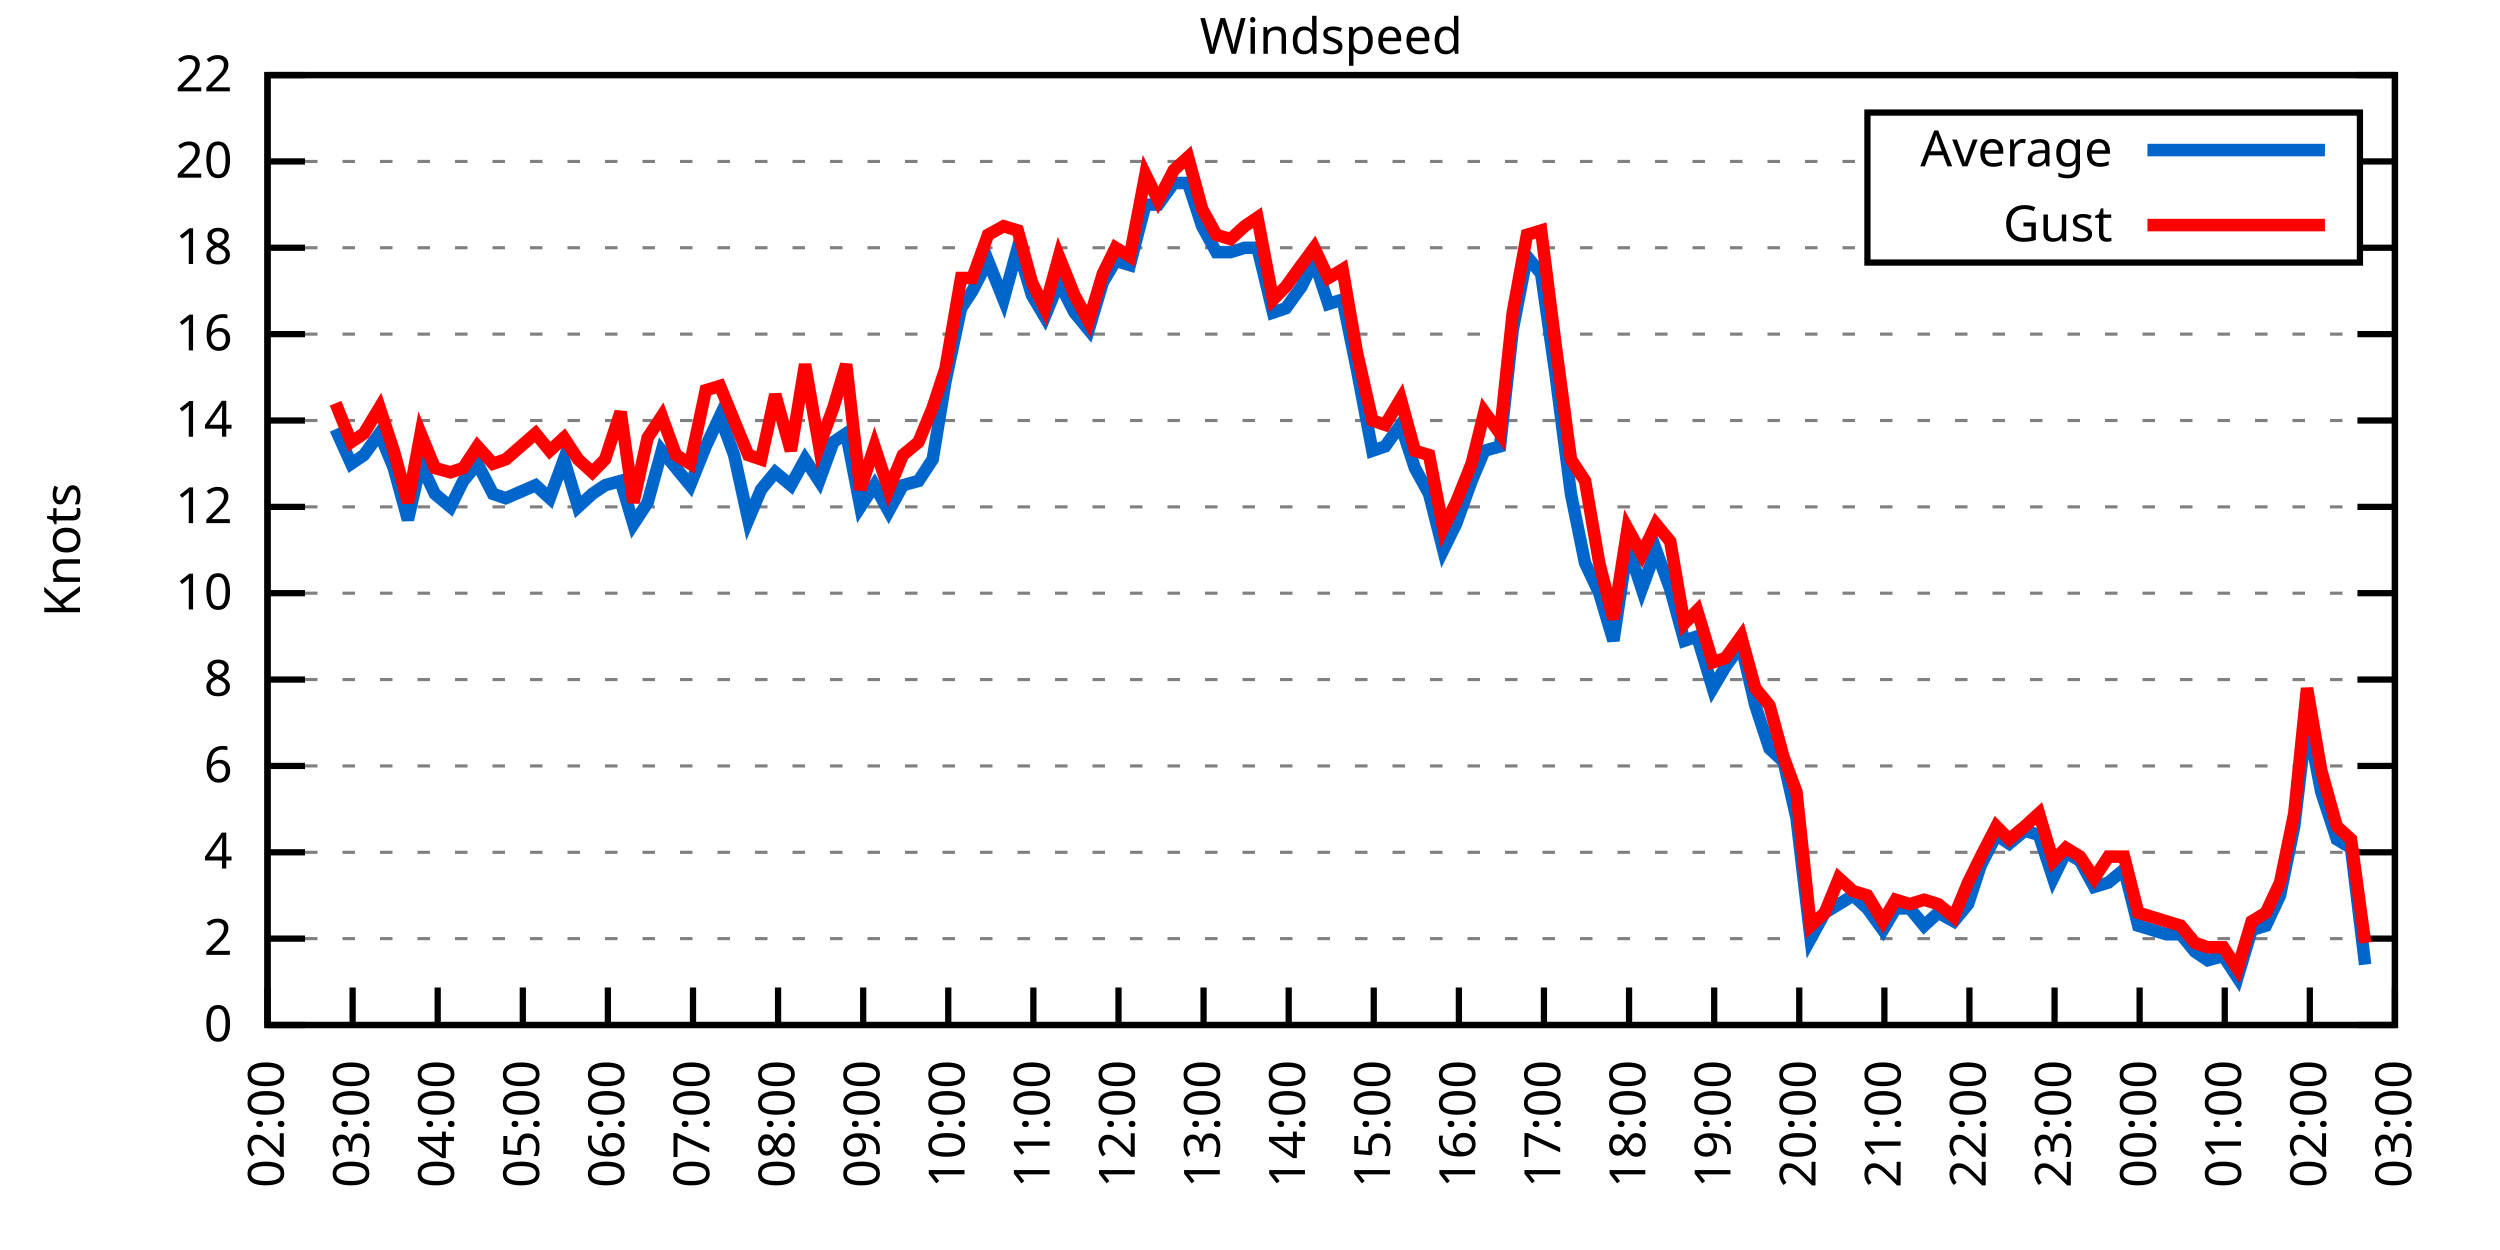
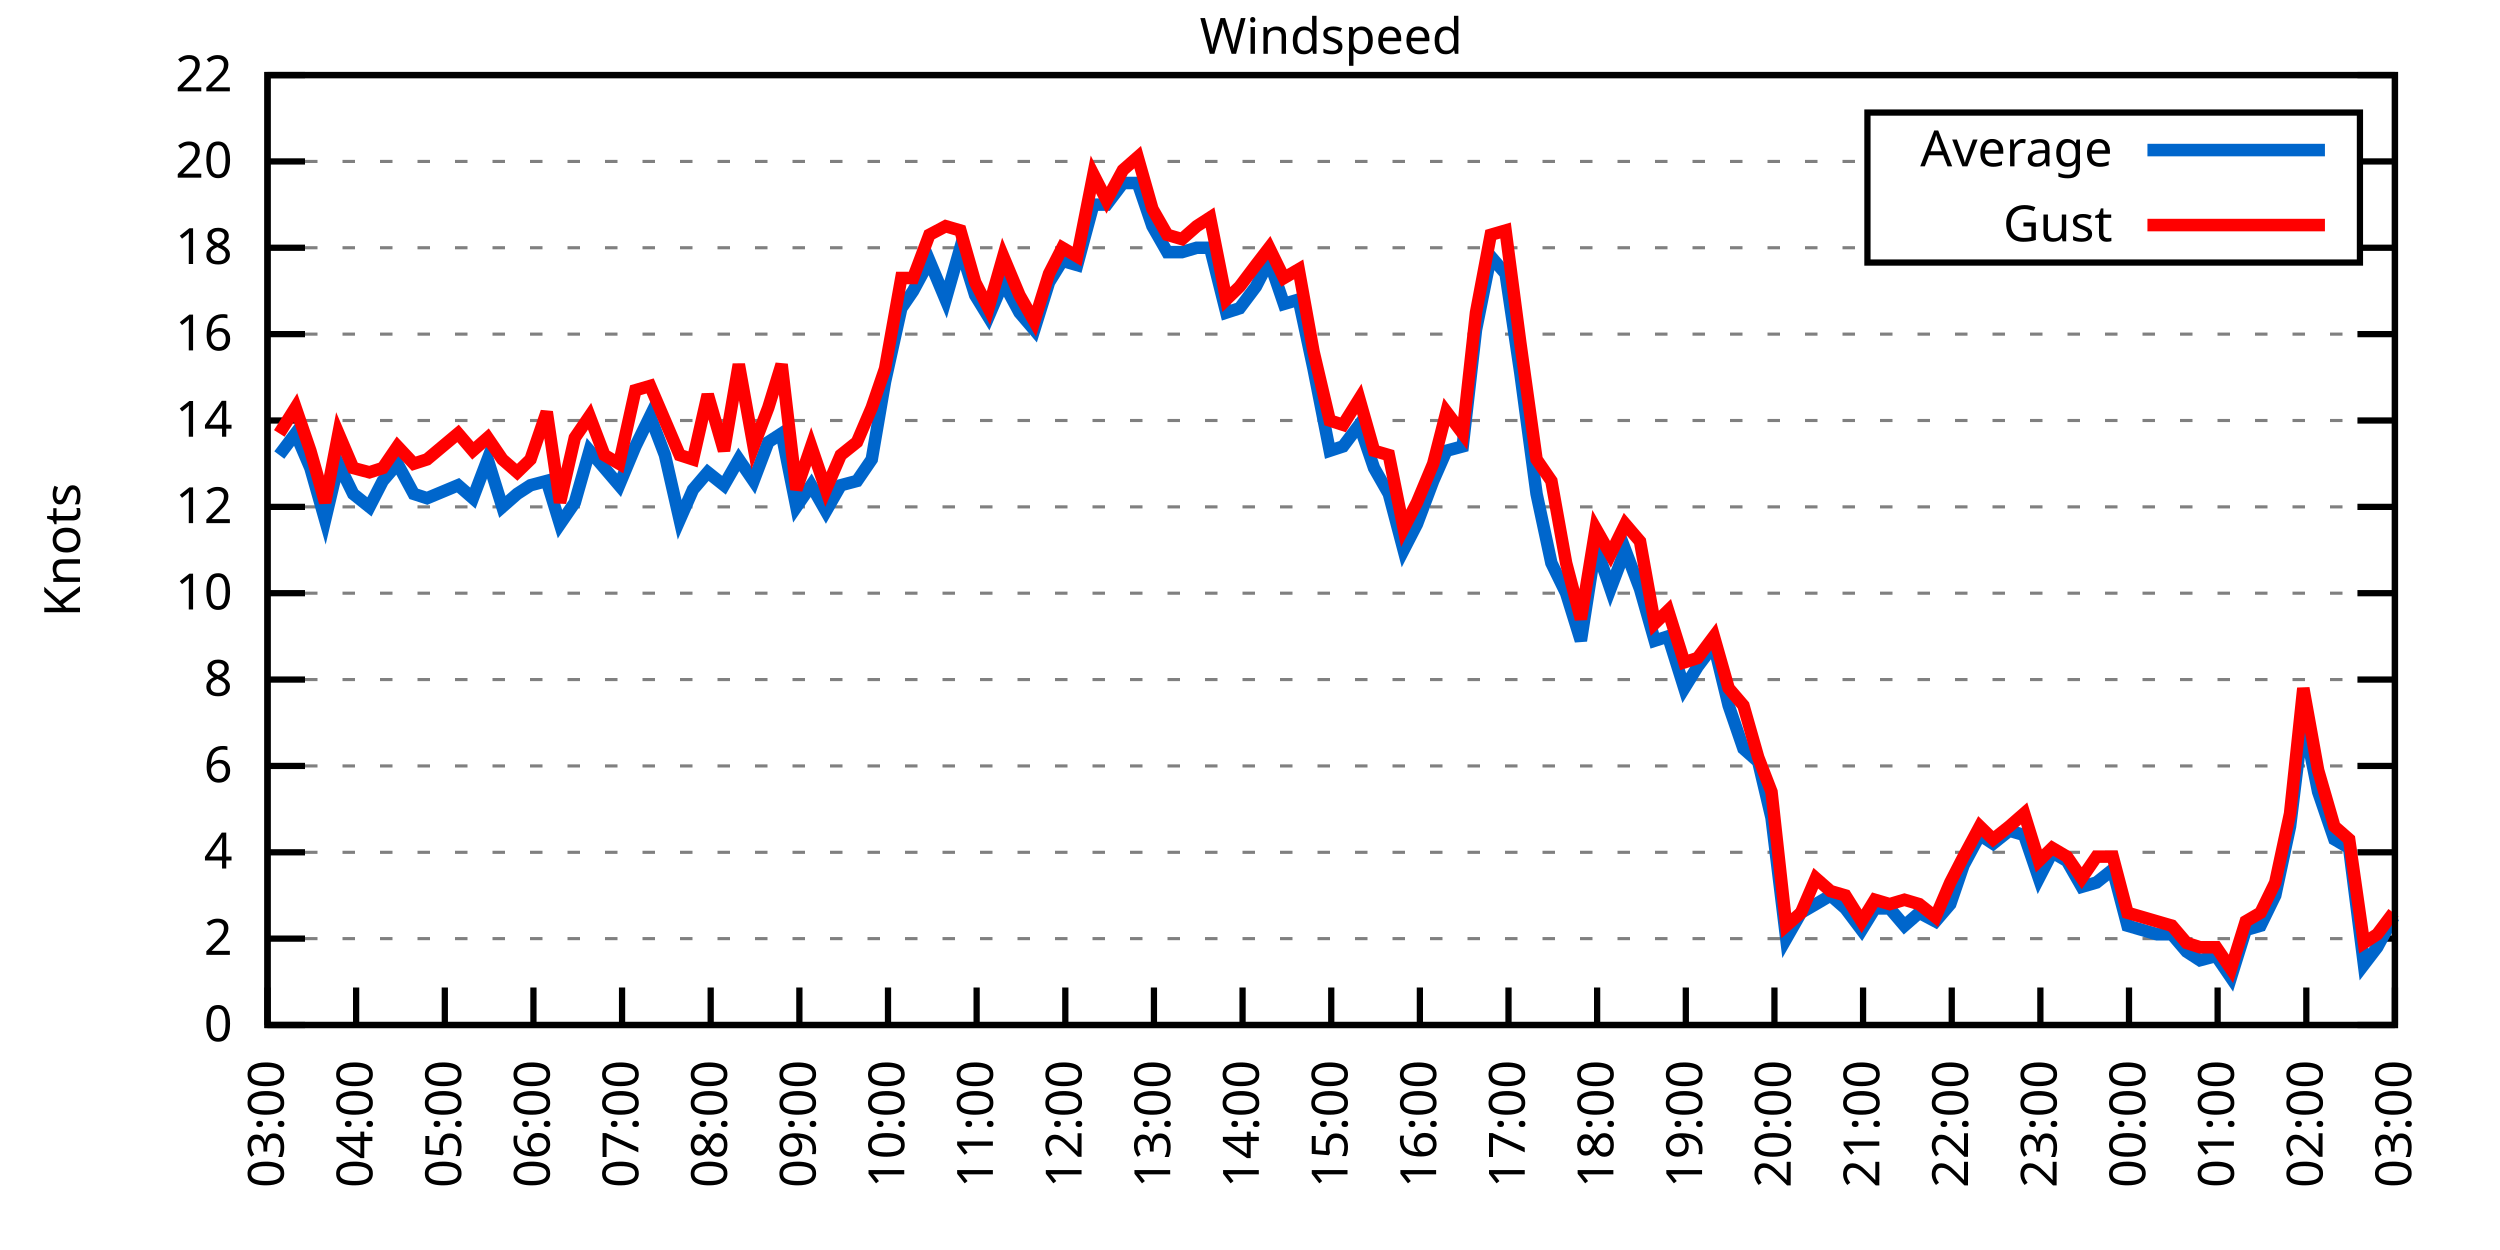
<svg xmlns="http://www.w3.org/2000/svg" xmlns:xlink="http://www.w3.org/1999/xlink" width="400" height="200" viewBox="0 0 400 200">
  <g id="gnuplot_canvas">
    <rect x="0" y="0" width="400" height="200" fill="none" />
    <defs>
      <circle id="gpDot" r="0.5" stroke-width="0.5" stroke="currentColor" />
      <path id="gpPt0" stroke-width="0.333" stroke="currentColor" d="M-1,0 h2 M0,-1 v2" />
      <path id="gpPt1" stroke-width="0.333" stroke="currentColor" d="M-1,-1 L1,1 M1,-1 L-1,1" />
      <path id="gpPt2" stroke-width="0.333" stroke="currentColor" d="M-1,0 L1,0 M0,-1 L0,1 M-1,-1 L1,1 M-1,1 L1,-1" />
      <rect id="gpPt3" stroke-width="0.333" stroke="currentColor" x="-1" y="-1" width="2" height="2" />
      <rect id="gpPt4" stroke-width="0.333" stroke="currentColor" fill="currentColor" x="-1" y="-1" width="2" height="2" />
      <circle id="gpPt5" stroke-width="0.333" stroke="currentColor" cx="0" cy="0" r="1" />
      <use xlink:href="#gpPt5" id="gpPt6" fill="currentColor" stroke="none" />
      <path id="gpPt7" stroke-width="0.333" stroke="currentColor" d="M0,-1.33 L-1.33,0.67 L1.33,0.67 z" />
      <use xlink:href="#gpPt7" id="gpPt8" fill="currentColor" stroke="none" />
      <use xlink:href="#gpPt7" id="gpPt9" stroke="currentColor" transform="rotate(180)" />
      <use xlink:href="#gpPt9" id="gpPt10" fill="currentColor" stroke="none" />
      <use xlink:href="#gpPt3" id="gpPt11" stroke="currentColor" transform="rotate(45)" />
      <use xlink:href="#gpPt11" id="gpPt12" fill="currentColor" stroke="none" />
      <path id="gpPt13" stroke-width="0.333" stroke="currentColor" d="M0,1.330 L1.265,0.411 L0.782,-1.067 L-0.782,-1.076 L-1.265,0.411 z" />
      <use xlink:href="#gpPt13" id="gpPt14" fill="currentColor" stroke="none" />
      <filter id="textbox" filterUnits="objectBoundingBox" x="0" y="0" height="1" width="1">
        <feFlood flood-color="white" flood-opacity="1" result="bgnd" />
        <feComposite in="SourceGraphic" in2="bgnd" operator="atop" />
      </filter>
      <filter id="greybox" filterUnits="objectBoundingBox" x="0" y="0" height="1" width="1">
        <feFlood flood-color="lightgrey" flood-opacity="1" result="grey" />
        <feComposite in="SourceGraphic" in2="grey" operator="atop" />
      </filter>
    </defs>
    <g fill="none" color="white" stroke="currentColor" stroke-width="1.00" stroke-linecap="butt" stroke-linejoin="miter">
</g>
    <g fill="none" color="black" stroke="currentColor" stroke-width="1.00" stroke-linecap="butt" stroke-linejoin="miter">
      <g stroke="none" shape-rendering="crispEdges">
        <polygon fill="rgb(255, 255, 255)" points="42.80,164.00 383.18,164.00 383.18,12.02 42.80,12.02 " />
      </g>
    </g>
    <g fill="none" color="black" stroke="currentColor" stroke-width="1.00" stroke-linecap="butt" stroke-linejoin="miter">
</g>
    <g fill="none" color="black" stroke="black" stroke-width="0.50" stroke-linecap="butt" stroke-linejoin="miter">
</g>
    <g fill="none" color="gray" stroke="currentColor" stroke-width="0.50" stroke-linecap="butt" stroke-linejoin="miter">
      <path stroke="gray" stroke-dasharray="2,4" class="gridline" d="M42.80,164.00 L383.19,164.00  " />
    </g>
    <g fill="none" color="gray" stroke="gray" stroke-width="1.00" stroke-linecap="butt" stroke-linejoin="miter">
</g>
    <g fill="none" color="black" stroke="currentColor" stroke-width="1.00" stroke-linecap="butt" stroke-linejoin="miter">
      <path stroke="black" d="M42.80,164.00 L48.80,164.00 M383.19,164.00 L377.19,164.00  " />
      <g transform="translate(37.20,166.60)" stroke="none" fill="black" font-family="Sans" font-size="8.00" text-anchor="end">
        <text>
          <tspan font-family="Sans"> 0</tspan>
        </text>
      </g>
    </g>
    <g fill="none" color="black" stroke="currentColor" stroke-width="1.00" stroke-linecap="butt" stroke-linejoin="miter">
</g>
    <g fill="none" color="black" stroke="black" stroke-width="0.50" stroke-linecap="butt" stroke-linejoin="miter">
</g>
    <g fill="none" color="gray" stroke="currentColor" stroke-width="0.50" stroke-linecap="butt" stroke-linejoin="miter">
      <path stroke="gray" stroke-dasharray="2,4" class="gridline" d="M42.80,150.18 L383.19,150.18  " />
    </g>
    <g fill="none" color="gray" stroke="gray" stroke-width="1.00" stroke-linecap="butt" stroke-linejoin="miter">
</g>
    <g fill="none" color="black" stroke="currentColor" stroke-width="1.00" stroke-linecap="butt" stroke-linejoin="miter">
      <path stroke="black" d="M42.80,150.18 L48.80,150.18 M383.19,150.18 L377.19,150.18  " />
      <g transform="translate(37.20,152.78)" stroke="none" fill="black" font-family="Sans" font-size="8.00" text-anchor="end">
        <text>
          <tspan font-family="Sans"> 2</tspan>
        </text>
      </g>
    </g>
    <g fill="none" color="black" stroke="currentColor" stroke-width="1.00" stroke-linecap="butt" stroke-linejoin="miter">
</g>
    <g fill="none" color="black" stroke="black" stroke-width="0.50" stroke-linecap="butt" stroke-linejoin="miter">
</g>
    <g fill="none" color="gray" stroke="currentColor" stroke-width="0.50" stroke-linecap="butt" stroke-linejoin="miter">
      <path stroke="gray" stroke-dasharray="2,4" class="gridline" d="M42.80,136.37 L383.19,136.37  " />
    </g>
    <g fill="none" color="gray" stroke="gray" stroke-width="1.00" stroke-linecap="butt" stroke-linejoin="miter">
</g>
    <g fill="none" color="black" stroke="currentColor" stroke-width="1.00" stroke-linecap="butt" stroke-linejoin="miter">
      <path stroke="black" d="M42.80,136.37 L48.80,136.37 M383.19,136.37 L377.19,136.37  " />
      <g transform="translate(37.20,138.97)" stroke="none" fill="black" font-family="Sans" font-size="8.00" text-anchor="end">
        <text>
          <tspan font-family="Sans"> 4</tspan>
        </text>
      </g>
    </g>
    <g fill="none" color="black" stroke="currentColor" stroke-width="1.00" stroke-linecap="butt" stroke-linejoin="miter">
</g>
    <g fill="none" color="black" stroke="black" stroke-width="0.50" stroke-linecap="butt" stroke-linejoin="miter">
</g>
    <g fill="none" color="gray" stroke="currentColor" stroke-width="0.50" stroke-linecap="butt" stroke-linejoin="miter">
      <path stroke="gray" stroke-dasharray="2,4" class="gridline" d="M42.80,122.55 L383.19,122.55  " />
    </g>
    <g fill="none" color="gray" stroke="gray" stroke-width="1.00" stroke-linecap="butt" stroke-linejoin="miter">
</g>
    <g fill="none" color="black" stroke="currentColor" stroke-width="1.00" stroke-linecap="butt" stroke-linejoin="miter">
      <path stroke="black" d="M42.80,122.55 L48.80,122.55 M383.19,122.55 L377.19,122.55  " />
      <g transform="translate(37.20,125.15)" stroke="none" fill="black" font-family="Sans" font-size="8.00" text-anchor="end">
        <text>
          <tspan font-family="Sans"> 6</tspan>
        </text>
      </g>
    </g>
    <g fill="none" color="black" stroke="currentColor" stroke-width="1.00" stroke-linecap="butt" stroke-linejoin="miter">
</g>
    <g fill="none" color="black" stroke="black" stroke-width="0.50" stroke-linecap="butt" stroke-linejoin="miter">
</g>
    <g fill="none" color="gray" stroke="currentColor" stroke-width="0.50" stroke-linecap="butt" stroke-linejoin="miter">
      <path stroke="gray" stroke-dasharray="2,4" class="gridline" d="M42.80,108.73 L383.19,108.73  " />
    </g>
    <g fill="none" color="gray" stroke="gray" stroke-width="1.00" stroke-linecap="butt" stroke-linejoin="miter">
</g>
    <g fill="none" color="black" stroke="currentColor" stroke-width="1.00" stroke-linecap="butt" stroke-linejoin="miter">
      <path stroke="black" d="M42.80,108.73 L48.80,108.73 M383.19,108.73 L377.19,108.73  " />
      <g transform="translate(37.20,111.33)" stroke="none" fill="black" font-family="Sans" font-size="8.00" text-anchor="end">
        <text>
          <tspan font-family="Sans"> 8</tspan>
        </text>
      </g>
    </g>
    <g fill="none" color="black" stroke="currentColor" stroke-width="1.00" stroke-linecap="butt" stroke-linejoin="miter">
</g>
    <g fill="none" color="black" stroke="black" stroke-width="0.50" stroke-linecap="butt" stroke-linejoin="miter">
</g>
    <g fill="none" color="gray" stroke="currentColor" stroke-width="0.50" stroke-linecap="butt" stroke-linejoin="miter">
      <path stroke="gray" stroke-dasharray="2,4" class="gridline" d="M42.80,94.91 L383.19,94.91  " />
    </g>
    <g fill="none" color="gray" stroke="gray" stroke-width="1.00" stroke-linecap="butt" stroke-linejoin="miter">
</g>
    <g fill="none" color="black" stroke="currentColor" stroke-width="1.00" stroke-linecap="butt" stroke-linejoin="miter">
      <path stroke="black" d="M42.80,94.91 L48.80,94.91 M383.19,94.91 L377.19,94.91  " />
      <g transform="translate(37.20,97.51)" stroke="none" fill="black" font-family="Sans" font-size="8.00" text-anchor="end">
        <text>
          <tspan font-family="Sans"> 10</tspan>
        </text>
      </g>
    </g>
    <g fill="none" color="black" stroke="currentColor" stroke-width="1.00" stroke-linecap="butt" stroke-linejoin="miter">
</g>
    <g fill="none" color="black" stroke="black" stroke-width="0.50" stroke-linecap="butt" stroke-linejoin="miter">
</g>
    <g fill="none" color="gray" stroke="currentColor" stroke-width="0.50" stroke-linecap="butt" stroke-linejoin="miter">
      <path stroke="gray" stroke-dasharray="2,4" class="gridline" d="M42.80,81.10 L383.19,81.10  " />
    </g>
    <g fill="none" color="gray" stroke="gray" stroke-width="1.00" stroke-linecap="butt" stroke-linejoin="miter">
</g>
    <g fill="none" color="black" stroke="currentColor" stroke-width="1.00" stroke-linecap="butt" stroke-linejoin="miter">
      <path stroke="black" d="M42.80,81.10 L48.80,81.10 M383.19,81.10 L377.19,81.10  " />
      <g transform="translate(37.20,83.70)" stroke="none" fill="black" font-family="Sans" font-size="8.00" text-anchor="end">
        <text>
          <tspan font-family="Sans"> 12</tspan>
        </text>
      </g>
    </g>
    <g fill="none" color="black" stroke="currentColor" stroke-width="1.00" stroke-linecap="butt" stroke-linejoin="miter">
</g>
    <g fill="none" color="black" stroke="black" stroke-width="0.50" stroke-linecap="butt" stroke-linejoin="miter">
</g>
    <g fill="none" color="gray" stroke="currentColor" stroke-width="0.50" stroke-linecap="butt" stroke-linejoin="miter">
      <path stroke="gray" stroke-dasharray="2,4" class="gridline" d="M42.80,67.28 L383.19,67.28  " />
    </g>
    <g fill="none" color="gray" stroke="gray" stroke-width="1.00" stroke-linecap="butt" stroke-linejoin="miter">
</g>
    <g fill="none" color="black" stroke="currentColor" stroke-width="1.00" stroke-linecap="butt" stroke-linejoin="miter">
      <path stroke="black" d="M42.80,67.28 L48.80,67.28 M383.19,67.28 L377.19,67.28  " />
      <g transform="translate(37.20,69.88)" stroke="none" fill="black" font-family="Sans" font-size="8.00" text-anchor="end">
        <text>
          <tspan font-family="Sans"> 14</tspan>
        </text>
      </g>
    </g>
    <g fill="none" color="black" stroke="currentColor" stroke-width="1.00" stroke-linecap="butt" stroke-linejoin="miter">
</g>
    <g fill="none" color="black" stroke="black" stroke-width="0.50" stroke-linecap="butt" stroke-linejoin="miter">
</g>
    <g fill="none" color="gray" stroke="currentColor" stroke-width="0.50" stroke-linecap="butt" stroke-linejoin="miter">
      <path stroke="gray" stroke-dasharray="2,4" class="gridline" d="M42.80,53.46 L383.19,53.46  " />
    </g>
    <g fill="none" color="gray" stroke="gray" stroke-width="1.00" stroke-linecap="butt" stroke-linejoin="miter">
</g>
    <g fill="none" color="black" stroke="currentColor" stroke-width="1.00" stroke-linecap="butt" stroke-linejoin="miter">
      <path stroke="black" d="M42.80,53.46 L48.80,53.46 M383.19,53.46 L377.19,53.46  " />
      <g transform="translate(37.20,56.06)" stroke="none" fill="black" font-family="Sans" font-size="8.00" text-anchor="end">
        <text>
          <tspan font-family="Sans"> 16</tspan>
        </text>
      </g>
    </g>
    <g fill="none" color="black" stroke="currentColor" stroke-width="1.00" stroke-linecap="butt" stroke-linejoin="miter">
</g>
    <g fill="none" color="black" stroke="black" stroke-width="0.50" stroke-linecap="butt" stroke-linejoin="miter">
</g>
    <g fill="none" color="gray" stroke="currentColor" stroke-width="0.50" stroke-linecap="butt" stroke-linejoin="miter">
      <path stroke="gray" stroke-dasharray="2,4" class="gridline" d="M42.80,39.64 L298.79,39.64 M377.59,39.64 L383.19,39.64  " />
    </g>
    <g fill="none" color="gray" stroke="gray" stroke-width="1.00" stroke-linecap="butt" stroke-linejoin="miter">
</g>
    <g fill="none" color="black" stroke="currentColor" stroke-width="1.00" stroke-linecap="butt" stroke-linejoin="miter">
      <path stroke="black" d="M42.80,39.64 L48.80,39.64 M383.19,39.64 L377.19,39.64  " />
      <g transform="translate(37.20,42.24)" stroke="none" fill="black" font-family="Sans" font-size="8.00" text-anchor="end">
        <text>
          <tspan font-family="Sans"> 18</tspan>
        </text>
      </g>
    </g>
    <g fill="none" color="black" stroke="currentColor" stroke-width="1.00" stroke-linecap="butt" stroke-linejoin="miter">
</g>
    <g fill="none" color="black" stroke="black" stroke-width="0.50" stroke-linecap="butt" stroke-linejoin="miter">
</g>
    <g fill="none" color="gray" stroke="currentColor" stroke-width="0.50" stroke-linecap="butt" stroke-linejoin="miter">
      <path stroke="gray" stroke-dasharray="2,4" class="gridline" d="M42.80,25.83 L298.79,25.83 M377.59,25.83 L383.19,25.83  " />
    </g>
    <g fill="none" color="gray" stroke="gray" stroke-width="1.00" stroke-linecap="butt" stroke-linejoin="miter">
</g>
    <g fill="none" color="black" stroke="currentColor" stroke-width="1.00" stroke-linecap="butt" stroke-linejoin="miter">
      <path stroke="black" d="M42.80,25.83 L48.80,25.83 M383.19,25.83 L377.19,25.83  " />
      <g transform="translate(37.20,28.43)" stroke="none" fill="black" font-family="Sans" font-size="8.00" text-anchor="end">
        <text>
          <tspan font-family="Sans"> 20</tspan>
        </text>
      </g>
    </g>
    <g fill="none" color="black" stroke="currentColor" stroke-width="1.00" stroke-linecap="butt" stroke-linejoin="miter">
</g>
    <g fill="none" color="black" stroke="black" stroke-width="0.50" stroke-linecap="butt" stroke-linejoin="miter">
</g>
    <g fill="none" color="gray" stroke="currentColor" stroke-width="0.50" stroke-linecap="butt" stroke-linejoin="miter">
      <path stroke="gray" stroke-dasharray="2,4" class="gridline" d="M42.80,12.01 L383.19,12.01  " />
    </g>
    <g fill="none" color="gray" stroke="gray" stroke-width="1.00" stroke-linecap="butt" stroke-linejoin="miter">
</g>
    <g fill="none" color="black" stroke="currentColor" stroke-width="1.00" stroke-linecap="butt" stroke-linejoin="miter">
      <path stroke="black" d="M42.80,12.01 L48.80,12.01 M383.19,12.01 L377.19,12.01  " />
      <g transform="translate(37.20,14.61)" stroke="none" fill="black" font-family="Sans" font-size="8.00" text-anchor="end">
        <text>
          <tspan font-family="Sans"> 22</tspan>
        </text>
      </g>
    </g>
    <g fill="none" color="black" stroke="currentColor" stroke-width="1.00" stroke-linecap="butt" stroke-linejoin="miter">
      <path stroke="black" d="M42.80,164.00 L42.80,158.00  " />
      <g transform="translate(45.40,169.60) rotate(270.00)" stroke="none" fill="black" font-family="Sans" font-size="8.00" text-anchor="end">
        <text>
-           <tspan font-family="Sans">02:00</tspan>
-         </text>
-       </g>
-     </g>
-     <g fill="none" color="black" stroke="currentColor" stroke-width="1.00" stroke-linecap="butt" stroke-linejoin="miter">
-       <path stroke="black" d="M56.42,164.00 L56.42,158.00  " />
-       <g transform="translate(59.02,169.60) rotate(270.00)" stroke="none" fill="black" font-family="Sans" font-size="8.00" text-anchor="end">
-         <text>
          <tspan font-family="Sans">03:00</tspan>
        </text>
      </g>
    </g>
    <g fill="none" color="black" stroke="currentColor" stroke-width="1.00" stroke-linecap="butt" stroke-linejoin="miter">
-       <path stroke="black" d="M70.03,164.00 L70.03,158.00  " />
-       <g transform="translate(72.63,169.60) rotate(270.00)" stroke="none" fill="black" font-family="Sans" font-size="8.00" text-anchor="end">
+       <path stroke="black" d="M56.98,164.00 L56.98,158.00  " />
+       <g transform="translate(59.58,169.60) rotate(270.00)" stroke="none" fill="black" font-family="Sans" font-size="8.00" text-anchor="end">
        <text>
          <tspan font-family="Sans">04:00</tspan>
        </text>
      </g>
    </g>
    <g fill="none" color="black" stroke="currentColor" stroke-width="1.00" stroke-linecap="butt" stroke-linejoin="miter">
-       <path stroke="black" d="M83.65,164.00 L83.65,158.00  " />
-       <g transform="translate(86.25,169.60) rotate(270.00)" stroke="none" fill="black" font-family="Sans" font-size="8.00" text-anchor="end">
+       <path stroke="black" d="M71.17,164.00 L71.17,158.00  " />
+       <g transform="translate(73.77,169.60) rotate(270.00)" stroke="none" fill="black" font-family="Sans" font-size="8.00" text-anchor="end">
        <text>
          <tspan font-family="Sans">05:00</tspan>
        </text>
      </g>
    </g>
    <g fill="none" color="black" stroke="currentColor" stroke-width="1.00" stroke-linecap="butt" stroke-linejoin="miter">
-       <path stroke="black" d="M97.26,164.00 L97.26,158.00  " />
-       <g transform="translate(99.86,169.60) rotate(270.00)" stroke="none" fill="black" font-family="Sans" font-size="8.00" text-anchor="end">
+       <path stroke="black" d="M85.35,164.00 L85.35,158.00  " />
+       <g transform="translate(87.95,169.60) rotate(270.00)" stroke="none" fill="black" font-family="Sans" font-size="8.00" text-anchor="end">
        <text>
          <tspan font-family="Sans">06:00</tspan>
        </text>
      </g>
    </g>
    <g fill="none" color="black" stroke="currentColor" stroke-width="1.00" stroke-linecap="butt" stroke-linejoin="miter">
-       <path stroke="black" d="M110.88,164.00 L110.88,158.00  " />
-       <g transform="translate(113.48,169.60) rotate(270.00)" stroke="none" fill="black" font-family="Sans" font-size="8.00" text-anchor="end">
+       <path stroke="black" d="M99.53,164.00 L99.53,158.00  " />
+       <g transform="translate(102.13,169.60) rotate(270.00)" stroke="none" fill="black" font-family="Sans" font-size="8.00" text-anchor="end">
        <text>
          <tspan font-family="Sans">07:00</tspan>
        </text>
      </g>
    </g>
    <g fill="none" color="black" stroke="currentColor" stroke-width="1.00" stroke-linecap="butt" stroke-linejoin="miter">
-       <path stroke="black" d="M124.49,164.00 L124.49,158.00  " />
-       <g transform="translate(127.09,169.60) rotate(270.00)" stroke="none" fill="black" font-family="Sans" font-size="8.00" text-anchor="end">
+       <path stroke="black" d="M113.71,164.00 L113.71,158.00  " />
+       <g transform="translate(116.31,169.60) rotate(270.00)" stroke="none" fill="black" font-family="Sans" font-size="8.00" text-anchor="end">
        <text>
          <tspan font-family="Sans">08:00</tspan>
        </text>
      </g>
    </g>
    <g fill="none" color="black" stroke="currentColor" stroke-width="1.00" stroke-linecap="butt" stroke-linejoin="miter">
-       <path stroke="black" d="M138.11,164.00 L138.11,158.00  " />
-       <g transform="translate(140.71,169.60) rotate(270.00)" stroke="none" fill="black" font-family="Sans" font-size="8.00" text-anchor="end">
+       <path stroke="black" d="M127.90,164.00 L127.90,158.00  " />
+       <g transform="translate(130.50,169.60) rotate(270.00)" stroke="none" fill="black" font-family="Sans" font-size="8.00" text-anchor="end">
        <text>
          <tspan font-family="Sans">09:00</tspan>
        </text>
      </g>
    </g>
    <g fill="none" color="black" stroke="currentColor" stroke-width="1.00" stroke-linecap="butt" stroke-linejoin="miter">
-       <path stroke="black" d="M151.72,164.00 L151.72,158.00  " />
-       <g transform="translate(154.32,169.60) rotate(270.00)" stroke="none" fill="black" font-family="Sans" font-size="8.00" text-anchor="end">
+       <path stroke="black" d="M142.08,164.00 L142.08,158.00  " />
+       <g transform="translate(144.68,169.60) rotate(270.00)" stroke="none" fill="black" font-family="Sans" font-size="8.00" text-anchor="end">
        <text>
          <tspan font-family="Sans">10:00</tspan>
        </text>
      </g>
    </g>
    <g fill="none" color="black" stroke="currentColor" stroke-width="1.00" stroke-linecap="butt" stroke-linejoin="miter">
-       <path stroke="black" d="M165.34,164.00 L165.34,158.00  " />
-       <g transform="translate(167.94,169.60) rotate(270.00)" stroke="none" fill="black" font-family="Sans" font-size="8.00" text-anchor="end">
+       <path stroke="black" d="M156.26,164.00 L156.26,158.00  " />
+       <g transform="translate(158.86,169.60) rotate(270.00)" stroke="none" fill="black" font-family="Sans" font-size="8.00" text-anchor="end">
        <text>
          <tspan font-family="Sans">11:00</tspan>
        </text>
      </g>
    </g>
    <g fill="none" color="black" stroke="currentColor" stroke-width="1.00" stroke-linecap="butt" stroke-linejoin="miter">
-       <path stroke="black" d="M178.96,164.00 L178.96,158.00  " />
-       <g transform="translate(181.56,169.60) rotate(270.00)" stroke="none" fill="black" font-family="Sans" font-size="8.00" text-anchor="end">
+       <path stroke="black" d="M170.45,164.00 L170.45,158.00  " />
+       <g transform="translate(173.05,169.60) rotate(270.00)" stroke="none" fill="black" font-family="Sans" font-size="8.00" text-anchor="end">
        <text>
          <tspan font-family="Sans">12:00</tspan>
        </text>
      </g>
    </g>
    <g fill="none" color="black" stroke="currentColor" stroke-width="1.00" stroke-linecap="butt" stroke-linejoin="miter">
-       <path stroke="black" d="M192.57,164.00 L192.57,158.00  " />
-       <g transform="translate(195.17,169.60) rotate(270.00)" stroke="none" fill="black" font-family="Sans" font-size="8.00" text-anchor="end">
+       <path stroke="black" d="M184.63,164.00 L184.63,158.00  " />
+       <g transform="translate(187.23,169.60) rotate(270.00)" stroke="none" fill="black" font-family="Sans" font-size="8.00" text-anchor="end">
        <text>
          <tspan font-family="Sans">13:00</tspan>
        </text>
      </g>
    </g>
    <g fill="none" color="black" stroke="currentColor" stroke-width="1.00" stroke-linecap="butt" stroke-linejoin="miter">
-       <path stroke="black" d="M206.19,164.00 L206.19,158.00  " />
-       <g transform="translate(208.79,169.60) rotate(270.00)" stroke="none" fill="black" font-family="Sans" font-size="8.00" text-anchor="end">
+       <path stroke="black" d="M198.81,164.00 L198.81,158.00  " />
+       <g transform="translate(201.41,169.60) rotate(270.00)" stroke="none" fill="black" font-family="Sans" font-size="8.00" text-anchor="end">
        <text>
          <tspan font-family="Sans">14:00</tspan>
        </text>
      </g>
    </g>
    <g fill="none" color="black" stroke="currentColor" stroke-width="1.00" stroke-linecap="butt" stroke-linejoin="miter">
-       <path stroke="black" d="M219.80,164.00 L219.80,158.00  " />
-       <g transform="translate(222.40,169.60) rotate(270.00)" stroke="none" fill="black" font-family="Sans" font-size="8.00" text-anchor="end">
+       <path stroke="black" d="M213.00,164.00 L213.00,158.00  " />
+       <g transform="translate(215.60,169.60) rotate(270.00)" stroke="none" fill="black" font-family="Sans" font-size="8.00" text-anchor="end">
        <text>
          <tspan font-family="Sans">15:00</tspan>
        </text>
      </g>
    </g>
    <g fill="none" color="black" stroke="currentColor" stroke-width="1.00" stroke-linecap="butt" stroke-linejoin="miter">
-       <path stroke="black" d="M233.42,164.00 L233.42,158.00  " />
-       <g transform="translate(236.02,169.60) rotate(270.00)" stroke="none" fill="black" font-family="Sans" font-size="8.00" text-anchor="end">
+       <path stroke="black" d="M227.18,164.00 L227.18,158.00  " />
+       <g transform="translate(229.78,169.60) rotate(270.00)" stroke="none" fill="black" font-family="Sans" font-size="8.00" text-anchor="end">
        <text>
          <tspan font-family="Sans">16:00</tspan>
        </text>
      </g>
    </g>
    <g fill="none" color="black" stroke="currentColor" stroke-width="1.00" stroke-linecap="butt" stroke-linejoin="miter">
-       <path stroke="black" d="M247.03,164.00 L247.03,158.00  " />
-       <g transform="translate(249.63,169.60) rotate(270.00)" stroke="none" fill="black" font-family="Sans" font-size="8.00" text-anchor="end">
+       <path stroke="black" d="M241.36,164.00 L241.36,158.00  " />
+       <g transform="translate(243.96,169.60) rotate(270.00)" stroke="none" fill="black" font-family="Sans" font-size="8.00" text-anchor="end">
        <text>
          <tspan font-family="Sans">17:00</tspan>
        </text>
      </g>
    </g>
    <g fill="none" color="black" stroke="currentColor" stroke-width="1.00" stroke-linecap="butt" stroke-linejoin="miter">
-       <path stroke="black" d="M260.65,164.00 L260.65,158.00  " />
-       <g transform="translate(263.25,169.60) rotate(270.00)" stroke="none" fill="black" font-family="Sans" font-size="8.00" text-anchor="end">
+       <path stroke="black" d="M255.54,164.00 L255.54,158.00  " />
+       <g transform="translate(258.14,169.60) rotate(270.00)" stroke="none" fill="black" font-family="Sans" font-size="8.00" text-anchor="end">
        <text>
          <tspan font-family="Sans">18:00</tspan>
        </text>
      </g>
    </g>
    <g fill="none" color="black" stroke="currentColor" stroke-width="1.00" stroke-linecap="butt" stroke-linejoin="miter">
-       <path stroke="black" d="M274.27,164.00 L274.27,158.00  " />
-       <g transform="translate(276.87,169.60) rotate(270.00)" stroke="none" fill="black" font-family="Sans" font-size="8.00" text-anchor="end">
+       <path stroke="black" d="M269.73,164.00 L269.73,158.00  " />
+       <g transform="translate(272.33,169.60) rotate(270.00)" stroke="none" fill="black" font-family="Sans" font-size="8.00" text-anchor="end">
        <text>
          <tspan font-family="Sans">19:00</tspan>
        </text>
      </g>
    </g>
    <g fill="none" color="black" stroke="currentColor" stroke-width="1.00" stroke-linecap="butt" stroke-linejoin="miter">
-       <path stroke="black" d="M287.88,164.00 L287.88,158.00  " />
-       <g transform="translate(290.48,169.60) rotate(270.00)" stroke="none" fill="black" font-family="Sans" font-size="8.00" text-anchor="end">
+       <path stroke="black" d="M283.91,164.00 L283.91,158.00  " />
+       <g transform="translate(286.51,169.60) rotate(270.00)" stroke="none" fill="black" font-family="Sans" font-size="8.00" text-anchor="end">
        <text>
          <tspan font-family="Sans">20:00</tspan>
        </text>
      </g>
    </g>
    <g fill="none" color="black" stroke="currentColor" stroke-width="1.00" stroke-linecap="butt" stroke-linejoin="miter">
-       <path stroke="black" d="M301.50,164.00 L301.50,158.00  " />
-       <g transform="translate(304.10,169.60) rotate(270.00)" stroke="none" fill="black" font-family="Sans" font-size="8.00" text-anchor="end">
+       <path stroke="black" d="M298.09,164.00 L298.09,158.00  " />
+       <g transform="translate(300.69,169.60) rotate(270.00)" stroke="none" fill="black" font-family="Sans" font-size="8.00" text-anchor="end">
        <text>
          <tspan font-family="Sans">21:00</tspan>
        </text>
      </g>
    </g>
    <g fill="none" color="black" stroke="currentColor" stroke-width="1.00" stroke-linecap="butt" stroke-linejoin="miter">
-       <path stroke="black" d="M315.11,164.00 L315.11,158.00  " />
-       <g transform="translate(317.71,169.60) rotate(270.00)" stroke="none" fill="black" font-family="Sans" font-size="8.00" text-anchor="end">
+       <path stroke="black" d="M312.28,164.00 L312.28,158.00  " />
+       <g transform="translate(314.88,169.60) rotate(270.00)" stroke="none" fill="black" font-family="Sans" font-size="8.00" text-anchor="end">
        <text>
          <tspan font-family="Sans">22:00</tspan>
        </text>
      </g>
    </g>
    <g fill="none" color="black" stroke="currentColor" stroke-width="1.00" stroke-linecap="butt" stroke-linejoin="miter">
-       <path stroke="black" d="M328.73,164.00 L328.73,158.00  " />
-       <g transform="translate(331.33,169.60) rotate(270.00)" stroke="none" fill="black" font-family="Sans" font-size="8.00" text-anchor="end">
+       <path stroke="black" d="M326.46,164.00 L326.46,158.00  " />
+       <g transform="translate(329.06,169.60) rotate(270.00)" stroke="none" fill="black" font-family="Sans" font-size="8.00" text-anchor="end">
        <text>
          <tspan font-family="Sans">23:00</tspan>
        </text>
      </g>
    </g>
    <g fill="none" color="black" stroke="currentColor" stroke-width="1.00" stroke-linecap="butt" stroke-linejoin="miter">
-       <path stroke="black" d="M342.34,164.00 L342.34,158.00  " />
-       <g transform="translate(344.94,169.60) rotate(270.00)" stroke="none" fill="black" font-family="Sans" font-size="8.00" text-anchor="end">
+       <path stroke="black" d="M340.64,164.00 L340.64,158.00  " />
+       <g transform="translate(343.24,169.60) rotate(270.00)" stroke="none" fill="black" font-family="Sans" font-size="8.00" text-anchor="end">
        <text>
          <tspan font-family="Sans">00:00</tspan>
        </text>
      </g>
    </g>
    <g fill="none" color="black" stroke="currentColor" stroke-width="1.00" stroke-linecap="butt" stroke-linejoin="miter">
-       <path stroke="black" d="M355.96,164.00 L355.96,158.00  " />
-       <g transform="translate(358.56,169.60) rotate(270.00)" stroke="none" fill="black" font-family="Sans" font-size="8.00" text-anchor="end">
+       <path stroke="black" d="M354.82,164.00 L354.82,158.00  " />
+       <g transform="translate(357.42,169.60) rotate(270.00)" stroke="none" fill="black" font-family="Sans" font-size="8.00" text-anchor="end">
        <text>
          <tspan font-family="Sans">01:00</tspan>
        </text>
      </g>
    </g>
    <g fill="none" color="black" stroke="currentColor" stroke-width="1.00" stroke-linecap="butt" stroke-linejoin="miter">
-       <path stroke="black" d="M369.57,164.00 L369.57,158.00  " />
-       <g transform="translate(372.17,169.60) rotate(270.00)" stroke="none" fill="black" font-family="Sans" font-size="8.00" text-anchor="end">
+       <path stroke="black" d="M369.01,164.00 L369.01,158.00  " />
+       <g transform="translate(371.61,169.60) rotate(270.00)" stroke="none" fill="black" font-family="Sans" font-size="8.00" text-anchor="end">
        <text>
          <tspan font-family="Sans">02:00</tspan>
        </text>
      </g>
    </g>
    <g fill="none" color="black" stroke="currentColor" stroke-width="1.00" stroke-linecap="butt" stroke-linejoin="miter">
      <path stroke="black" d="M383.19,164.00 L383.19,158.00  " />
      <g transform="translate(385.79,169.60) rotate(270.00)" stroke="none" fill="black" font-family="Sans" font-size="8.00" text-anchor="end">
        <text>
          <tspan font-family="Sans">03:00</tspan>
        </text>
      </g>
    </g>
    <g fill="none" color="black" stroke="currentColor" stroke-width="1.00" stroke-linecap="butt" stroke-linejoin="miter">
</g>
    <g fill="none" color="black" stroke="currentColor" stroke-width="1.00" stroke-linecap="butt" stroke-linejoin="miter">
      <path stroke="black" d="M42.80,12.01 L42.80,164.00 L383.19,164.00 L383.19,12.01 L42.80,12.01 Z  " />
    </g>
    <g fill="none" color="black" stroke="currentColor" stroke-width="1.00" stroke-linecap="butt" stroke-linejoin="miter">
</g>
    <g fill="none" color="black" stroke="currentColor" stroke-width="1.00" stroke-linecap="butt" stroke-linejoin="miter">
      <path stroke="black" d="M298.79,42.01 L298.79,18.01 L377.59,18.01 L377.59,42.01 L298.79,42.01 Z  " />
    </g>
    <g id="Windspeed_plot_1">
      <g fill="none" color="white" stroke="black" stroke-width="2.00" stroke-linecap="butt" stroke-linejoin="miter">
</g>
      <g fill="none" color="black" stroke="currentColor" stroke-width="2.00" stroke-linecap="butt" stroke-linejoin="miter">
        <g transform="translate(337.99,26.61)" stroke="none" fill="black" font-family="Sans" font-size="8.00" text-anchor="end">
          <text>
            <tspan font-family="Sans">Average</tspan>
          </text>
        </g>
      </g>
      <g fill="none" color="black" stroke="currentColor" stroke-width="2.00" stroke-linecap="butt" stroke-linejoin="miter">
-         <path stroke="rgb(  0, 102, 204)" d="M343.59,24.01 L371.99,24.01 M53.69,68.66 L56.19,74.19 L58.23,72.81 L60.73,69.35 L63.00,74.88 L65.27,83.17   L67.31,74.19 L69.58,79.02 L72.07,81.10 L74.12,76.95 L76.39,74.19 L78.88,79.02 L80.92,79.71 L85.69,77.64   L87.96,79.71 L90.23,73.50 L92.50,81.10 L94.77,79.02 L96.81,77.64 L99.30,76.95 L101.35,83.86 L103.62,80.41   L105.89,72.12 L108.15,74.88 L110.42,77.64 L112.92,71.42 L115.19,66.59 L117.46,72.81 L119.73,83.17 L121.77,78.33   L124.04,75.57 L126.54,77.64 L128.81,73.50 L131.07,76.95 L133.34,70.73 L135.39,69.35 L137.66,81.10 L139.92,77.64   L142.19,81.79 L144.46,77.64 L146.96,76.95 L149.23,73.50 L151.27,61.06 L153.77,49.32 L155.58,46.55 L158.08,41.72   L160.57,47.93 L162.84,39.64 L165.11,47.24 L167.16,50.70 L169.43,45.17 L171.92,50.01 L174.19,52.77 L176.46,45.17   L178.50,41.72 L180.77,42.41 L183.27,32.74 L185.31,32.74 L187.81,29.28 L190.08,29.28 L192.34,36.19 L194.61,40.34   L196.88,40.34 L199.15,39.64 L201.19,39.64 L203.69,50.01 L205.73,49.32 L208.23,45.86 L210.27,41.72 L212.54,48.63   L214.81,47.93 L217.08,58.99 L219.58,72.12 L221.62,71.42 L224.11,67.97 L226.38,74.88 L228.65,79.02 L230.92,88.00   L232.96,83.86 L235.46,76.95 L237.50,72.12 L240.00,71.42 L242.04,52.77 L244.31,41.03 L246.58,43.79 L248.85,59.68   L251.35,79.02 L253.61,90.08 L255.88,94.91 L258.15,102.51 L260.42,87.31 L262.69,94.22 L264.96,88.00 L267.23,94.22   L269.50,102.51 L271.54,101.82 L274.04,110.11 L276.08,106.66 L278.58,103.20 L280.85,112.88 L283.12,119.78 L285.38,121.86   L287.43,130.84 L289.70,150.18 L291.97,146.04 L294.23,144.66 L296.50,143.27 L298.77,145.35 L301.27,148.80 L303.31,145.35   L305.58,145.35 L307.85,148.11 L310.12,146.04 L312.62,147.42 L314.89,144.66 L316.93,138.44 L319.42,133.60 L321.47,134.98   L323.96,132.91 L326.23,133.60 L328.50,140.51 L330.54,136.37 L332.81,137.75 L335.08,141.89 L337.35,141.20 L339.85,139.13   L342.12,148.11 L344.39,148.80 L346.65,149.49 L348.92,149.49 L351.19,152.26 L353.24,153.64 L355.73,152.95 L358.00,156.40   L360.27,148.80 L362.54,148.11 L364.81,143.27 L367.08,132.22 L369.12,114.95 L371.39,126.69 L373.89,134.29 L376.16,135.67   L378.42,154.33  " />
+         <path stroke="rgb(  0, 102, 204)" d="M343.59,24.01 L371.99,24.01 M44.69,72.81 L47.29,69.35 L49.66,74.88 L52.02,83.17 L54.15,74.19 L56.51,79.02   L59.11,81.10 L61.24,76.95 L63.60,74.19 L66.20,79.02 L68.33,79.71 L73.29,77.64 L75.66,79.71 L78.02,73.50   L80.38,81.10 L82.75,79.02 L84.88,77.64 L87.48,76.95 L89.60,83.86 L91.97,80.41 L94.33,72.12 L96.70,74.88   L99.06,77.64 L101.66,71.42 L104.02,66.59 L106.39,72.81 L108.75,83.17 L110.88,78.33 L113.24,75.57 L115.84,77.64   L118.21,73.50 L120.57,76.95 L122.93,70.73 L125.06,69.35 L127.42,81.10 L129.79,77.64 L132.15,81.79 L134.52,77.64   L137.12,76.95 L139.48,73.50 L141.61,61.06 L144.21,49.32 L146.10,46.55 L148.70,41.72 L151.30,47.93 L153.66,39.64   L156.03,47.24 L158.15,50.70 L160.52,45.17 L163.12,50.01 L165.48,52.77 L167.85,45.17 L169.97,41.72 L172.34,42.41   L174.94,32.74 L177.06,32.74 L179.67,29.28 L182.03,29.28 L184.39,36.19 L186.76,40.34 L189.12,40.34 L191.48,39.64   L193.61,39.64 L196.21,50.01 L198.34,49.32 L200.94,45.86 L203.07,41.72 L205.43,48.63 L207.79,47.93 L210.16,58.99   L212.76,72.12 L214.89,71.42 L217.49,67.97 L219.85,74.88 L222.21,79.02 L224.58,88.00 L226.71,83.86 L229.31,76.95   L231.43,72.12 L234.03,71.42 L236.16,52.77 L238.52,41.03 L240.89,43.79 L243.25,59.68 L245.85,79.02 L248.22,90.08   L250.58,94.91 L252.94,102.51 L255.31,87.31 L257.67,94.22 L260.04,88.00 L262.40,94.22 L264.76,102.51 L266.89,101.82   L269.49,110.11 L271.62,106.66 L274.22,103.20 L276.58,112.88 L278.95,119.78 L281.31,121.86 L283.44,130.84 L285.80,150.18   L288.16,146.04 L290.53,144.66 L292.89,143.27 L295.26,145.35 L297.86,148.80 L299.98,145.35 L302.35,145.35 L304.71,148.11   L307.08,146.04 L309.68,147.42 L312.04,144.66 L314.17,138.44 L316.77,133.60 L318.89,134.98 L321.49,132.91 L323.86,133.60   L326.22,140.51 L328.35,136.37 L330.71,137.75 L333.08,141.89 L335.44,141.20 L338.04,139.13 L340.40,148.11 L342.77,148.80   L345.13,149.49 L347.50,149.49 L349.86,152.26 L351.99,153.64 L354.59,152.95 L356.95,156.40 L359.32,148.80 L361.68,148.11   L364.04,143.27 L366.41,132.22 L368.53,114.95 L370.90,126.69 L373.50,134.29 L375.86,135.67 L378.23,154.33 L380.35,151.56   L382.95,146.73  " />
      </g>
    </g>
    <g id="Windspeed_plot_2">
      <g fill="none" color="black" stroke="currentColor" stroke-width="2.00" stroke-linecap="butt" stroke-linejoin="miter">
        <g transform="translate(337.99,38.61)" stroke="none" fill="black" font-family="Sans" font-size="8.00" text-anchor="end">
          <text>
            <tspan font-family="Sans">Gust</tspan>
          </text>
        </g>
      </g>
      <g fill="none" color="black" stroke="currentColor" stroke-width="2.00" stroke-linecap="butt" stroke-linejoin="miter">
-         <path stroke="rgb(255,   0,   0)" d="M343.59,36.01 L371.99,36.01 M53.69,64.52 L56.19,70.73 L58.23,69.35 L60.73,65.21 L63.00,72.12 L65.27,80.41   L67.31,69.35 L69.58,74.88 L72.07,75.57 L74.12,74.88 L76.39,71.42 L78.88,74.19 L80.92,73.50 L85.69,69.35   L87.96,72.12 L90.23,70.04 L92.50,73.50 L94.77,75.57 L96.81,73.50 L99.30,65.90 L101.35,80.41 L103.62,70.04   L105.89,66.59 L108.15,72.81 L110.42,74.19 L112.92,62.44 L115.19,61.75 L117.46,67.28 L119.73,72.81 L121.77,73.50   L124.04,63.13 L126.54,72.12 L128.81,58.30 L131.07,71.42 L133.34,65.21 L135.39,58.30 L137.66,78.33 L139.92,71.42   L142.19,78.33 L144.46,72.81 L146.96,70.73 L149.23,65.21 L151.27,58.99 L153.77,44.48 L155.58,44.48 L158.08,37.57   L160.57,36.19 L162.84,36.88 L165.11,45.17 L167.16,49.32 L169.43,41.03 L171.92,47.24 L174.19,51.39 L176.46,43.79   L178.50,39.64 L180.77,41.03 L183.27,27.90 L185.31,32.05 L187.81,27.21 L190.08,25.14 L192.34,33.43 L194.61,37.57   L196.88,38.26 L199.15,36.19 L201.19,34.81 L203.69,47.93 L205.73,45.86 L208.23,42.41 L210.27,39.64 L212.54,44.48   L214.81,43.10 L217.08,56.23 L219.58,67.28 L221.62,67.97 L224.11,63.82 L226.38,72.12 L228.65,72.81 L230.92,84.55   L232.96,80.41 L235.46,74.19 L237.50,65.90 L240.00,69.35 L242.04,50.01 L244.31,37.57 L246.58,36.88 L248.85,54.84   L251.35,73.50 L253.61,76.95 L255.88,90.08 L258.15,99.06 L260.42,84.55 L262.69,88.70 L264.96,83.86 L267.23,86.62   L269.50,99.75 L271.54,97.68 L274.04,105.97 L276.08,105.28 L278.58,101.82 L280.85,110.11 L283.12,112.88 L285.38,121.17   L287.43,126.69 L289.70,148.11 L291.97,146.04 L294.23,140.51 L296.50,142.58 L298.77,143.27 L301.27,147.42 L303.31,143.96   L305.58,144.66 L307.85,143.96 L310.12,144.66 L312.62,146.73 L314.89,141.20 L316.93,137.06 L319.42,132.22 L321.47,134.29   L323.96,132.22 L326.23,130.15 L328.50,137.75 L330.54,135.67 L332.81,137.06 L335.08,140.51 L337.35,137.06 L339.85,137.06   L342.12,146.04 L344.39,146.73 L346.65,147.42 L348.92,148.11 L351.19,150.87 L353.24,151.56 L355.73,151.56 L358.00,155.02   L360.27,147.42 L362.54,146.04 L364.81,141.20 L367.08,130.15 L369.12,110.11 L371.39,123.24 L373.89,132.22 L376.16,134.29   L378.42,150.87  " />
+         <path stroke="rgb(255,   0,   0)" d="M343.59,36.01 L371.99,36.01 M44.69,69.35 L47.29,65.21 L49.66,72.12 L52.02,80.41 L54.15,69.35 L56.51,74.88   L59.11,75.57 L61.24,74.88 L63.60,71.42 L66.20,74.19 L68.33,73.50 L73.29,69.35 L75.66,72.12 L78.02,70.04   L80.38,73.50 L82.75,75.57 L84.88,73.50 L87.48,65.90 L89.60,80.41 L91.97,70.04 L94.33,66.59 L96.70,72.81   L99.06,74.19 L101.66,62.44 L104.02,61.75 L106.39,67.28 L108.75,72.81 L110.88,73.50 L113.24,63.13 L115.84,72.12   L118.21,58.30 L120.57,71.42 L122.93,65.21 L125.06,58.30 L127.42,78.33 L129.79,71.42 L132.15,78.33 L134.52,72.81   L137.12,70.73 L139.48,65.21 L141.61,58.99 L144.21,44.48 L146.10,44.48 L148.70,37.57 L151.30,36.19 L153.66,36.88   L156.03,45.17 L158.15,49.32 L160.52,41.03 L163.12,47.24 L165.48,51.39 L167.85,43.79 L169.97,39.64 L172.34,41.03   L174.94,27.90 L177.06,32.05 L179.67,27.21 L182.03,25.14 L184.39,33.43 L186.76,37.57 L189.12,38.26 L191.48,36.19   L193.61,34.81 L196.21,47.93 L198.34,45.86 L200.94,42.41 L203.07,39.64 L205.43,44.48 L207.79,43.10 L210.16,56.23   L212.76,67.28 L214.89,67.97 L217.49,63.82 L219.85,72.12 L222.21,72.81 L224.58,84.55 L226.71,80.41 L229.31,74.19   L231.43,65.90 L234.03,69.35 L236.16,50.01 L238.52,37.57 L240.89,36.88 L243.25,54.84 L245.85,73.50 L248.22,76.95   L250.58,90.08 L252.94,99.06 L255.31,84.55 L257.67,88.70 L260.04,83.86 L262.40,86.62 L264.76,99.75 L266.89,97.68   L269.49,105.97 L271.62,105.28 L274.22,101.82 L276.58,110.11 L278.95,112.88 L281.31,121.17 L283.44,126.69 L285.80,148.11   L288.16,146.04 L290.53,140.51 L292.89,142.58 L295.26,143.27 L297.86,147.42 L299.98,143.96 L302.35,144.66 L304.71,143.96   L307.08,144.66 L309.68,146.73 L312.04,141.20 L314.17,137.06 L316.77,132.22 L318.89,134.29 L321.49,132.22 L323.86,130.15   L326.22,137.75 L328.35,135.67 L330.71,137.06 L333.08,140.51 L335.44,137.06 L338.04,137.06 L340.40,146.04 L342.77,146.73   L345.13,147.42 L347.50,148.11 L349.86,150.87 L351.99,151.56 L354.59,151.56 L356.95,155.02 L359.32,147.42 L361.68,146.04   L364.04,141.20 L366.41,130.15 L368.53,110.11 L370.90,123.24 L373.50,132.22 L375.86,134.29 L378.23,150.87 L380.35,149.49   L382.95,146.04  " />
      </g>
    </g>
    <g fill="none" color="black" stroke="currentColor" stroke-width="2.00" stroke-linecap="butt" stroke-linejoin="miter">
</g>
    <g fill="none" color="black" stroke="black" stroke-width="1.00" stroke-linecap="butt" stroke-linejoin="miter">
</g>
    <g fill="none" color="black" stroke="currentColor" stroke-width="1.00" stroke-linecap="butt" stroke-linejoin="miter">
      <path stroke="black" d="M42.80,12.01 L42.80,164.00 L383.19,164.00 L383.19,12.01 L42.80,12.01 Z  " />
      <g transform="translate(12.80,88.01) rotate(270.00)" stroke="none" fill="black" font-family="Sans" font-size="8.00" text-anchor="middle">
        <text>
          <tspan font-family="Sans">Knots</tspan>
        </text>
      </g>
    </g>
    <g fill="none" color="black" stroke="currentColor" stroke-width="1.00" stroke-linecap="butt" stroke-linejoin="miter">
</g>
    <g fill="none" color="black" stroke="currentColor" stroke-width="1.00" stroke-linecap="butt" stroke-linejoin="miter">
      <g transform="translate(212.99,8.61)" stroke="none" fill="black" font-family="Sans" font-size="8.00" text-anchor="middle">
        <text>
          <tspan font-family="Sans">Windspeed</tspan>
        </text>
      </g>
    </g>
    <g fill="none" color="black" stroke="currentColor" stroke-width="1.00" stroke-linecap="butt" stroke-linejoin="miter">
</g>
  </g>
</svg>
